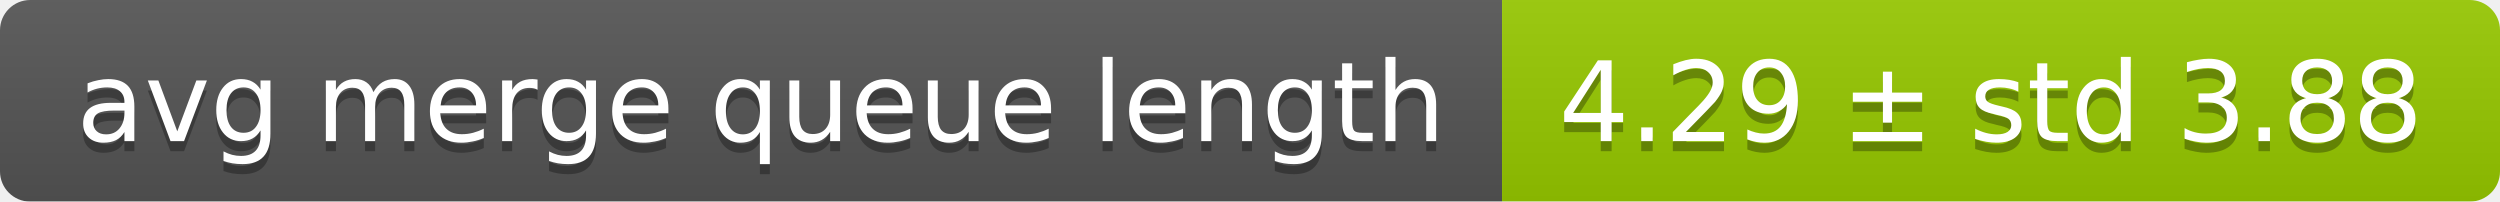
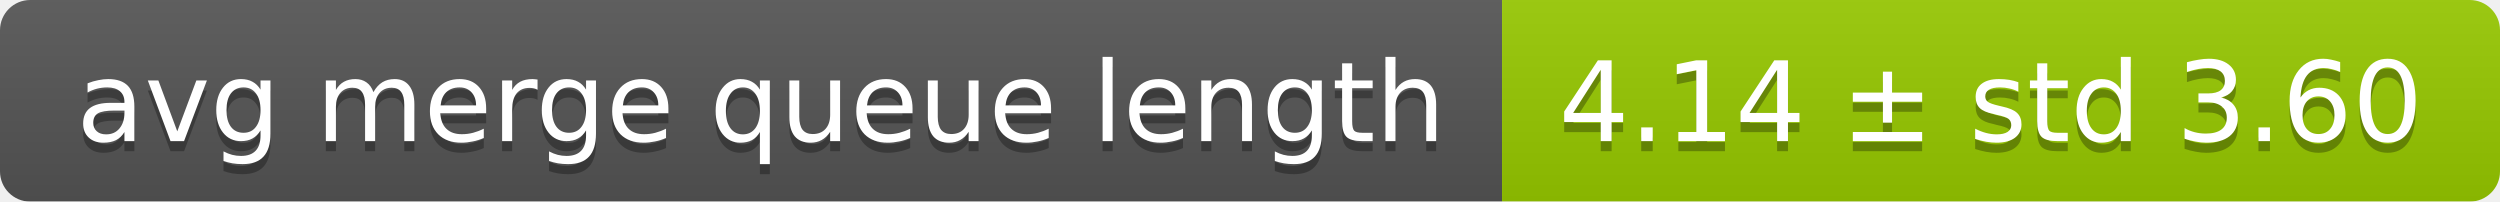
<svg xmlns="http://www.w3.org/2000/svg" width="248" height="20">
  <linearGradient id="smooth" x2="0" y2="100%">
    <stop offset="0" stop-color="#bbb" stop-opacity=".1" />
    <stop offset="1" stop-opacity=".1" />
  </linearGradient>
  <mask id="round">
    <rect width="248" height="20" rx="3" fill="#fff" />
  </mask>
  <g mask="url(#round)">
    <rect width="149" height="20" fill="#555" />
    <rect x="149" width="99" height="20" fill="#97ca00" />
    <rect width="248" height="20" fill="url(#smooth)" />
  </g>
  <g fill="#fff" text-anchor="middle" font-family="DejaVu Sans,Verdana,Geneva,sans-serif" font-size="11">
    <text x="75.5" y="15" fill="#010101" fill-opacity=".3">avg merge queue length</text>
    <text x="75.5" y="14">avg merge queue length</text>
-     <text x="197.5" y="15" fill="#010101" fill-opacity=".3">4.29 ± std 3.88</text>
-     <text x="197.5" y="14">4.29 ± std 3.88</text>
+     <text x="197.5" y="15" fill="#010101" fill-opacity=".3">4.14 ± std 3.60</text>
+     <text x="197.5" y="14">4.14 ± std 3.60</text>
  </g>
</svg>
